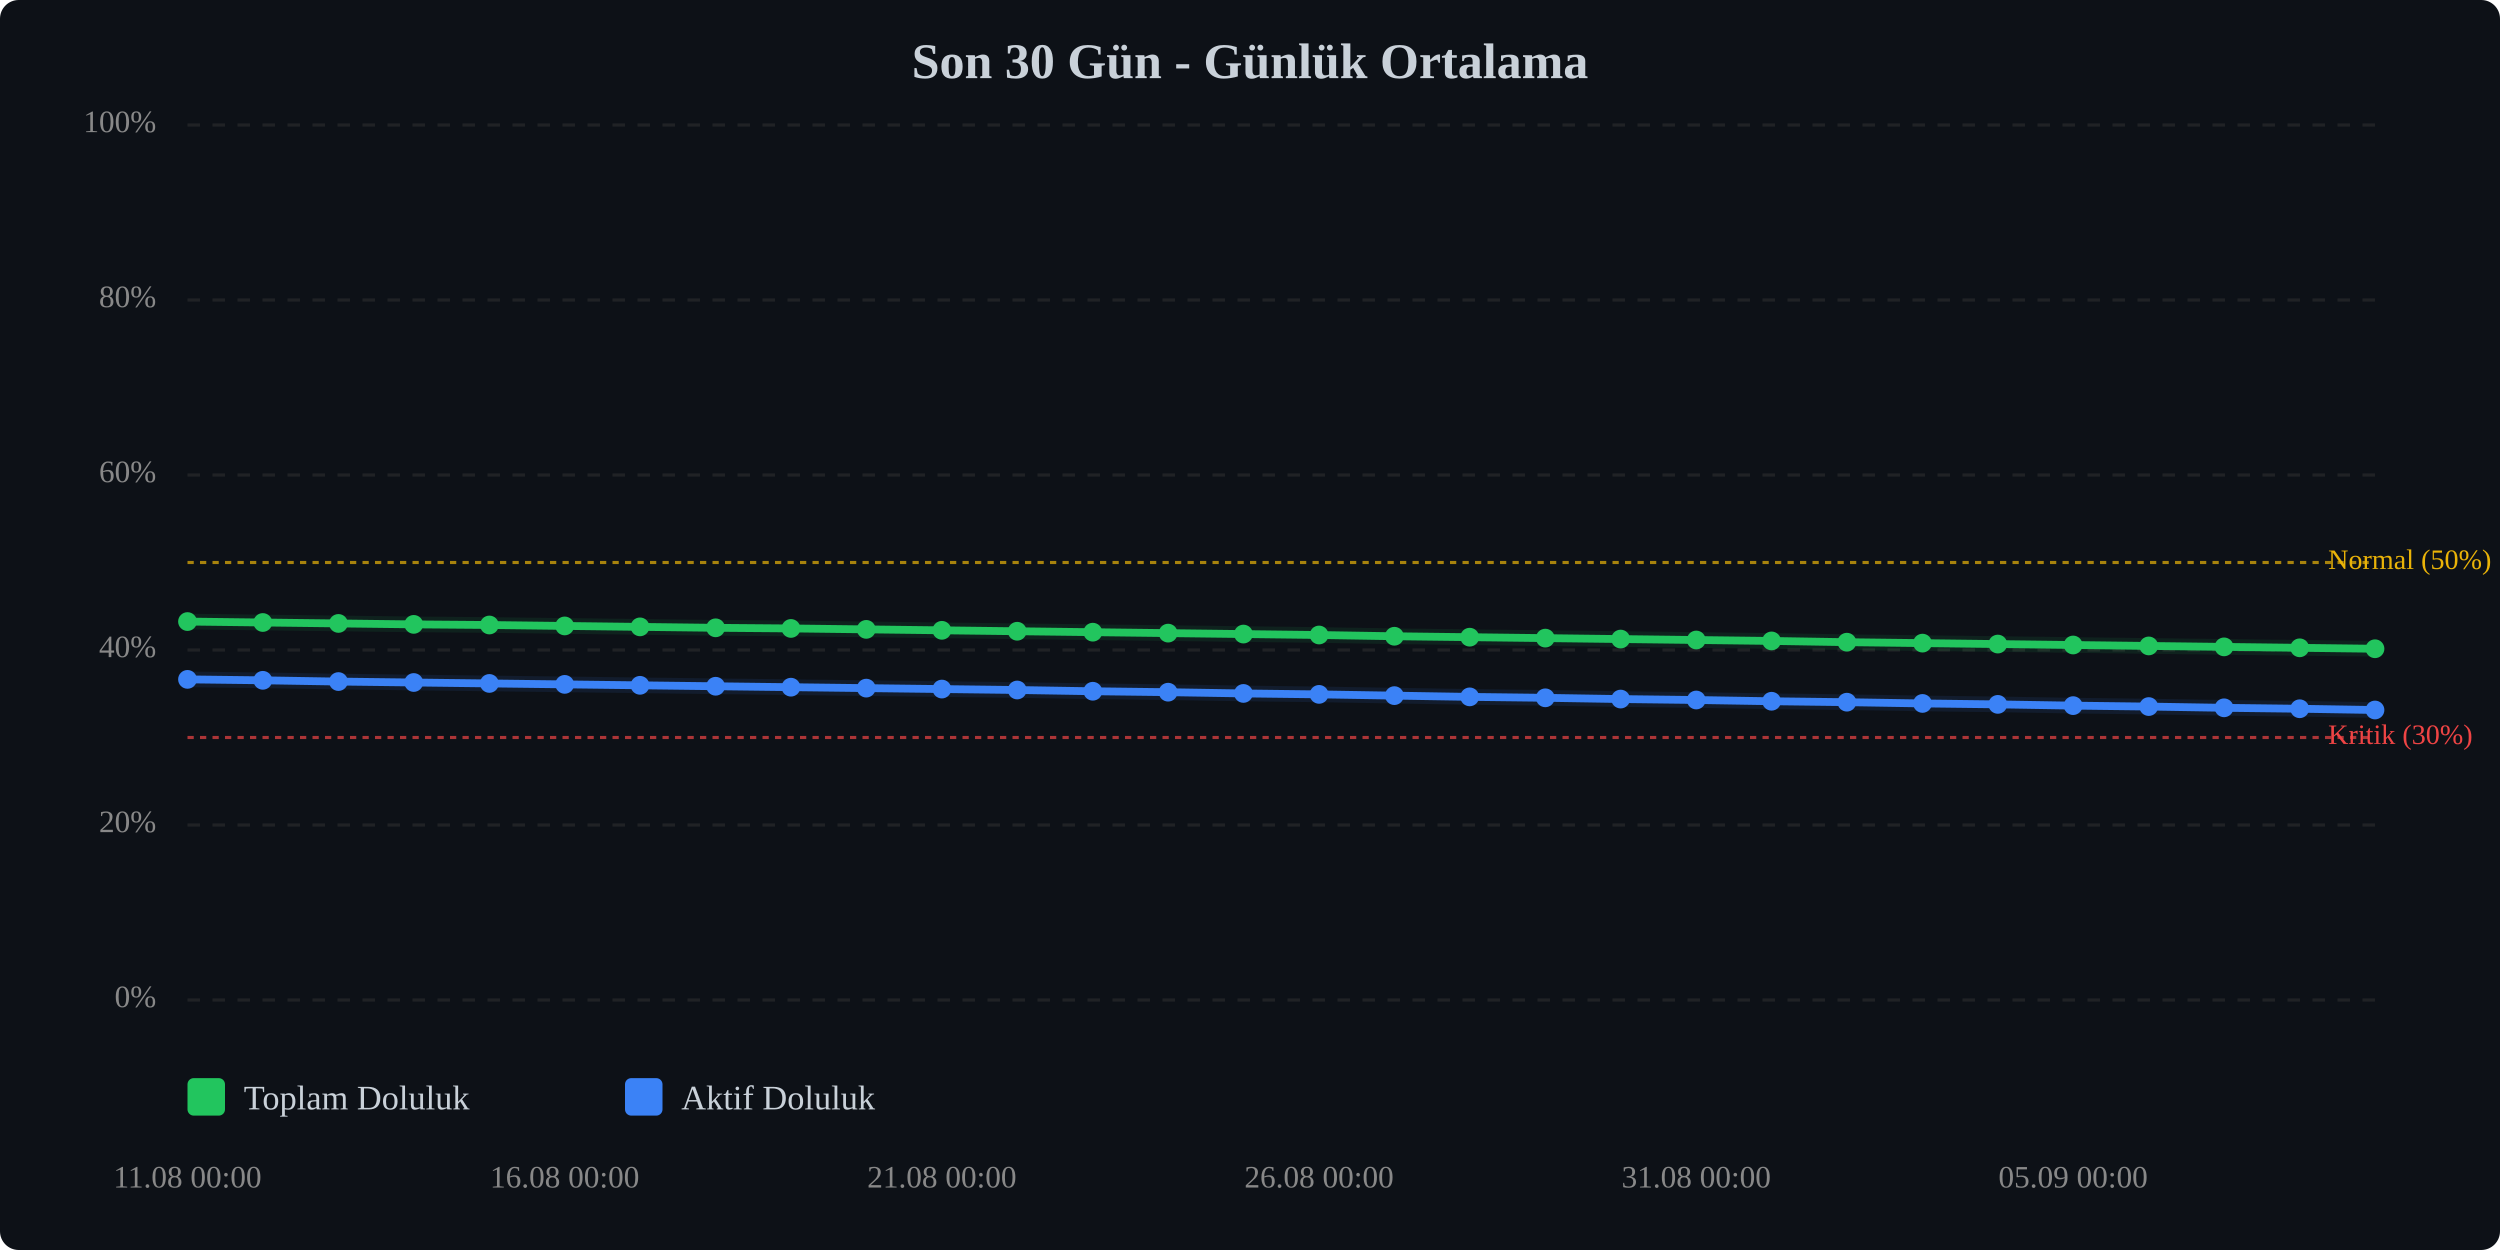
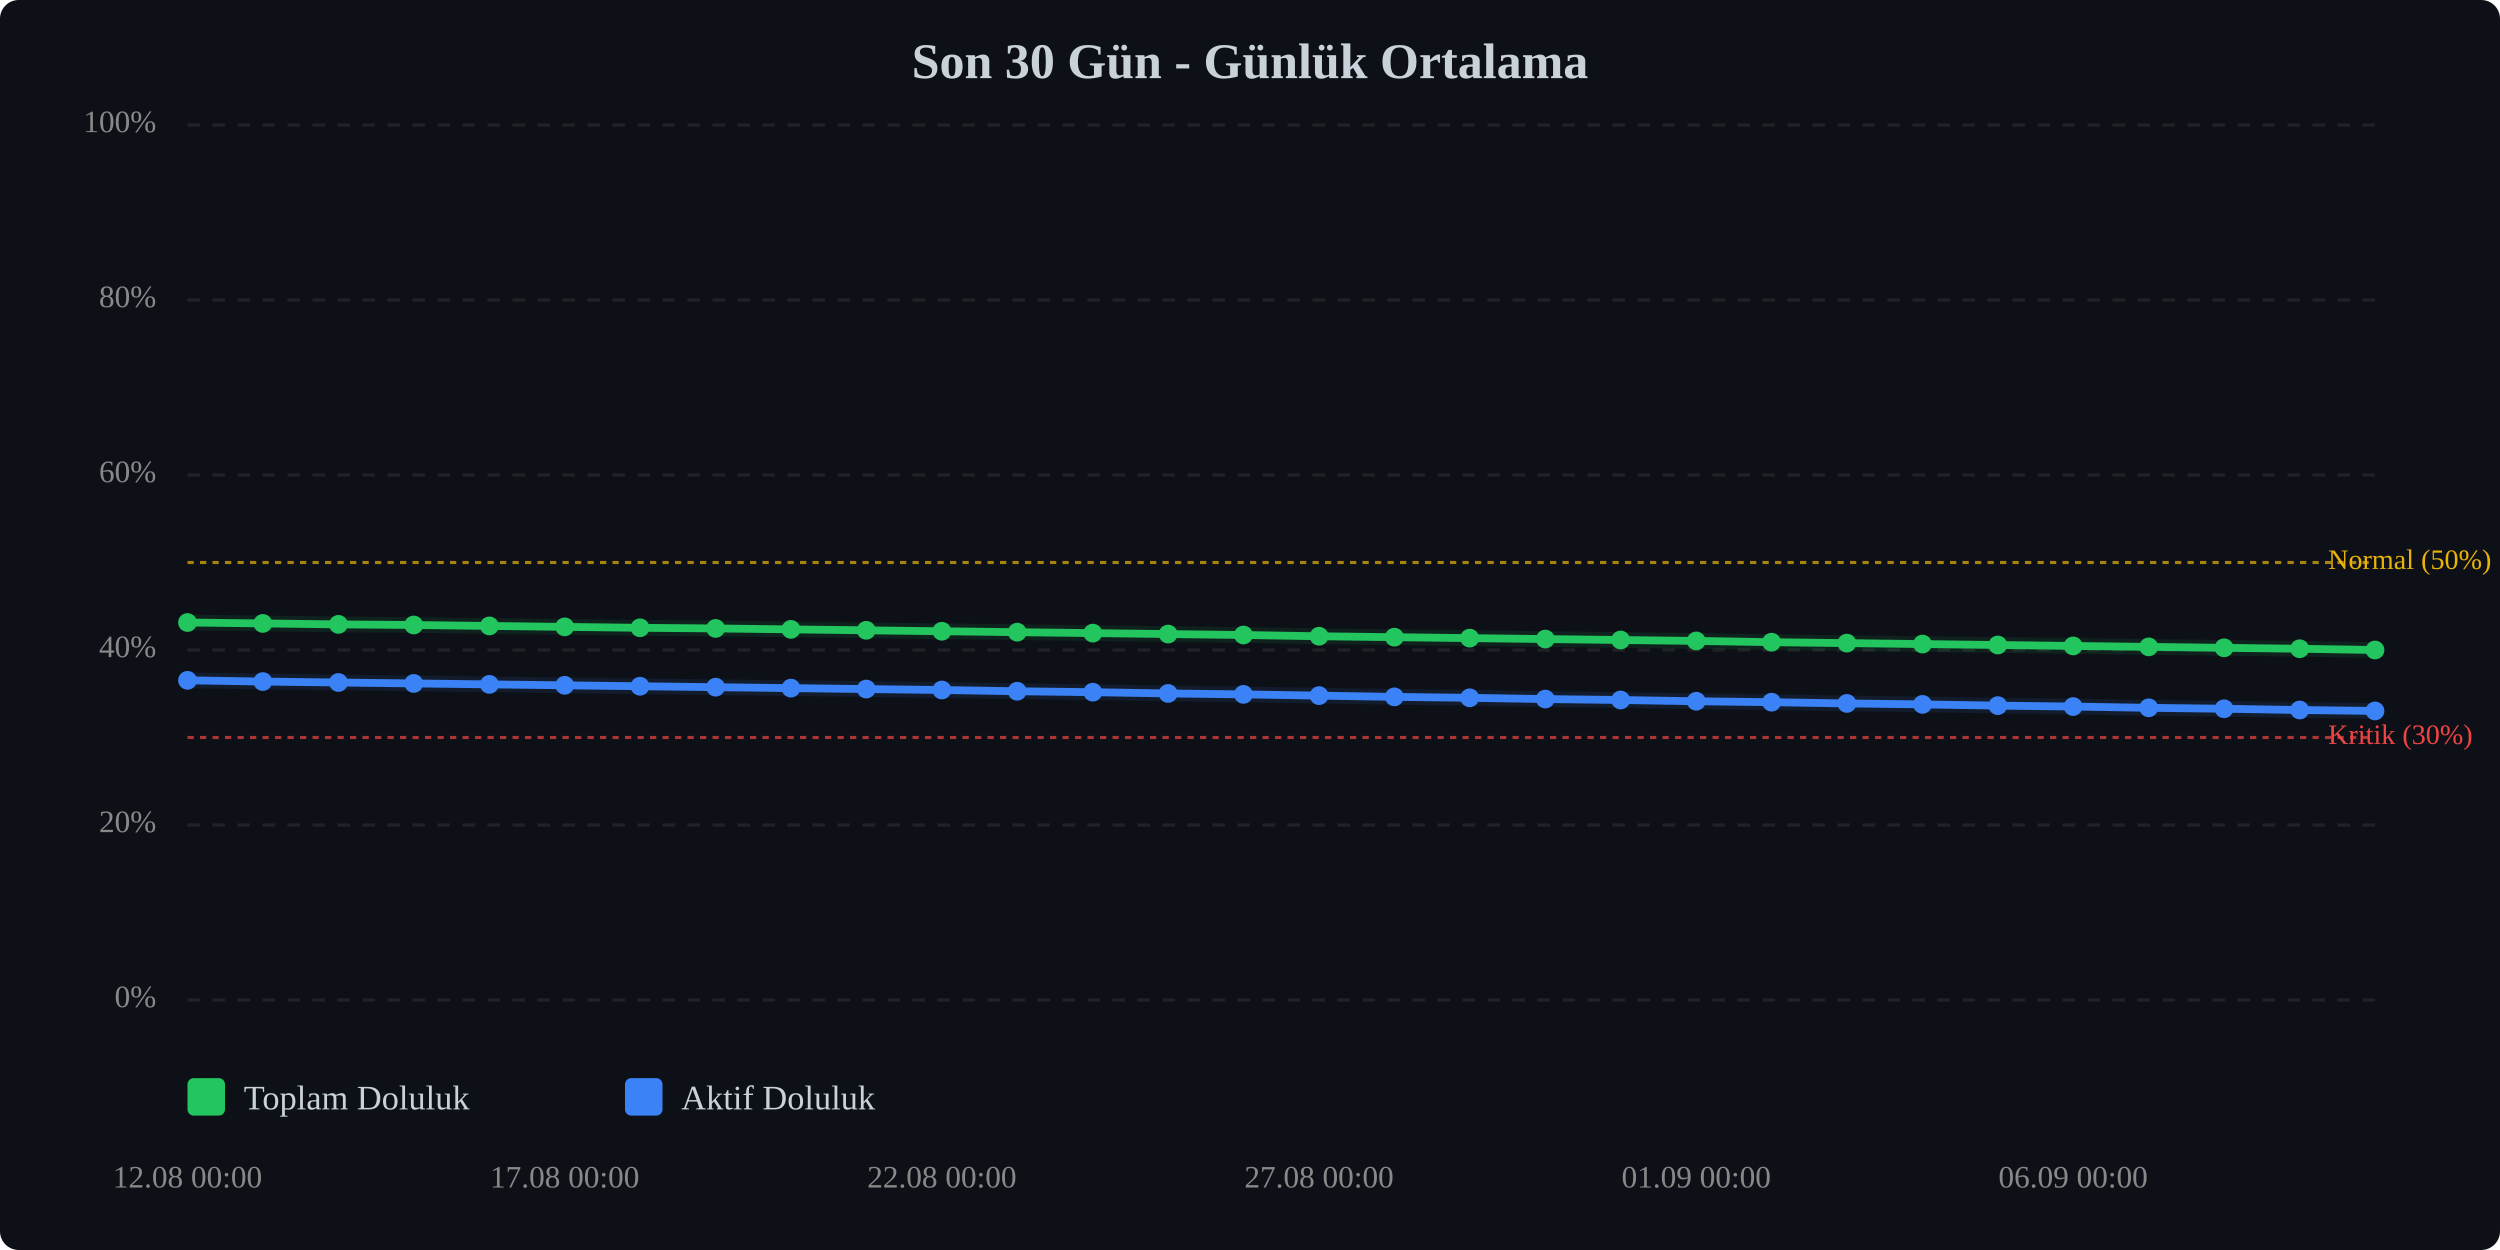
<svg xmlns="http://www.w3.org/2000/svg" viewBox="0 0 800 400" width="100%" style="max-width:800px;">
  <rect width="800" height="400" fill="#0d1117" rx="6" />
  <text x="400.0" y="25" text-anchor="middle" font-size="16" font-weight="bold" fill="#c9d1d9">Son 30 Gün - Günlük Ortalama</text>
  <line x1="60" y1="320.0" x2="760" y2="320.0" stroke="#333" stroke-width="1" stroke-dasharray="4,4" opacity="0.5" />
  <text x="50" y="320.0" text-anchor="end" dominant-baseline="middle" font-size="10" fill="#888">0%</text>
  <line x1="60" y1="264.0" x2="760" y2="264.0" stroke="#333" stroke-width="1" stroke-dasharray="4,4" opacity="0.5" />
  <text x="50" y="264.0" text-anchor="end" dominant-baseline="middle" font-size="10" fill="#888">20%</text>
  <line x1="60" y1="208.0" x2="760" y2="208.0" stroke="#333" stroke-width="1" stroke-dasharray="4,4" opacity="0.5" />
  <text x="50" y="208.0" text-anchor="end" dominant-baseline="middle" font-size="10" fill="#888">40%</text>
  <line x1="60" y1="152.0" x2="760" y2="152.0" stroke="#333" stroke-width="1" stroke-dasharray="4,4" opacity="0.5" />
  <text x="50" y="152.0" text-anchor="end" dominant-baseline="middle" font-size="10" fill="#888">60%</text>
  <line x1="60" y1="96.0" x2="760" y2="96.0" stroke="#333" stroke-width="1" stroke-dasharray="4,4" opacity="0.5" />
  <text x="50" y="96.0" text-anchor="end" dominant-baseline="middle" font-size="10" fill="#888">80%</text>
  <line x1="60" y1="40.0" x2="760" y2="40.0" stroke="#333" stroke-width="1" stroke-dasharray="4,4" opacity="0.5" />
  <text x="50" y="40.0" text-anchor="end" dominant-baseline="middle" font-size="10" fill="#888">100%</text>
  <line x1="60" y1="236.0" x2="760" y2="236.0" stroke="#ef4444" stroke-width="1" stroke-dasharray="2,2" opacity="0.7" />
  <text x="745" y="236.0" dominant-baseline="middle" font-size="9" fill="#ef4444">Kritik (30%)</text>
  <line x1="60" y1="180.0" x2="760" y2="180.0" stroke="#eab308" stroke-width="1" stroke-dasharray="2,2" opacity="0.7" />
  <text x="745" y="180.0" dominant-baseline="middle" font-size="9" fill="#eab308">Normal (50%)</text>
-   <polyline points="60.0,198.9 84.1,199.2 108.3,199.5 132.4,199.8 156.6,200.0 180.7,200.3 204.8,200.6 229.0,200.9 253.1,201.1 277.2,201.4 301.4,201.7 325.5,202.0 349.7,202.3 373.8,202.6 397.9,202.9 422.1,203.2 446.2,203.6 470.3,203.9 494.5,204.2 518.6,204.5 542.8,204.8 566.9,205.1 591.0,205.5 615.2,205.8 639.3,206.1 663.4,206.4 687.6,206.7 711.7,207.0 735.9,207.3 760.0,207.6" fill="none" stroke="#22c55e" stroke-width="2.5" stroke-linecap="round" stroke-linejoin="round" />
-   <polyline points="60.0,198.9 84.1,199.2 108.3,199.5 132.4,199.8 156.6,200.0 180.7,200.3 204.8,200.6 229.0,200.9 253.1,201.1 277.2,201.4 301.4,201.7 325.5,202.0 349.7,202.3 373.8,202.6 397.9,202.9 422.1,203.2 446.2,203.6 470.3,203.9 494.5,204.2 518.6,204.5 542.8,204.8 566.9,205.1 591.0,205.5 615.2,205.8 639.3,206.1 663.4,206.4 687.6,206.7 711.7,207.0 735.9,207.3 760.0,207.6" fill="none" stroke="#22c55e" stroke-width="5" opacity="0.1" stroke-linecap="round" stroke-linejoin="round" />
-   <polyline points="60.0,217.4 84.1,217.7 108.3,218.1 132.4,218.4 156.6,218.7 180.7,219.0 204.8,219.3 229.0,219.6 253.1,219.9 277.2,220.2 301.4,220.5 325.5,220.8 349.7,221.2 373.8,221.5 397.9,221.9 422.1,222.2 446.2,222.6 470.3,223.0 494.5,223.3 518.6,223.7 542.8,224.0 566.9,224.4 591.0,224.7 615.2,225.1 639.3,225.4 663.4,225.8 687.6,226.1 711.7,226.5 735.9,226.8 760.0,227.2" fill="none" stroke="#3b82f6" stroke-width="2.5" stroke-linecap="round" stroke-linejoin="round" />
-   <polyline points="60.0,217.4 84.1,217.7 108.3,218.1 132.4,218.4 156.6,218.7 180.7,219.0 204.8,219.3 229.0,219.6 253.1,219.9 277.2,220.2 301.4,220.5 325.5,220.8 349.7,221.2 373.8,221.5 397.9,221.9 422.1,222.2 446.2,222.6 470.3,223.0 494.5,223.3 518.6,223.7 542.8,224.0 566.9,224.4 591.0,224.7 615.2,225.1 639.3,225.4 663.4,225.8 687.6,226.1 711.7,226.5 735.9,226.8 760.0,227.2" fill="none" stroke="#3b82f6" stroke-width="5" opacity="0.1" stroke-linecap="round" stroke-linejoin="round" />
-   <circle cx="60.0" cy="198.9" r="3" fill="#22c55e" />
-   <circle cx="84.1" cy="199.2" r="3" fill="#22c55e" />
-   <circle cx="108.3" cy="199.5" r="3" fill="#22c55e" />
-   <circle cx="132.4" cy="199.8" r="3" fill="#22c55e" />
-   <circle cx="156.6" cy="200.0" r="3" fill="#22c55e" />
-   <circle cx="180.7" cy="200.3" r="3" fill="#22c55e" />
-   <circle cx="204.8" cy="200.6" r="3" fill="#22c55e" />
-   <circle cx="229.0" cy="200.9" r="3" fill="#22c55e" />
-   <circle cx="253.1" cy="201.1" r="3" fill="#22c55e" />
-   <circle cx="277.2" cy="201.4" r="3" fill="#22c55e" />
-   <circle cx="301.4" cy="201.7" r="3" fill="#22c55e" />
-   <circle cx="325.5" cy="202.0" r="3" fill="#22c55e" />
-   <circle cx="349.7" cy="202.3" r="3" fill="#22c55e" />
-   <circle cx="373.8" cy="202.6" r="3" fill="#22c55e" />
-   <circle cx="397.9" cy="202.9" r="3" fill="#22c55e" />
-   <circle cx="422.1" cy="203.2" r="3" fill="#22c55e" />
-   <circle cx="446.2" cy="203.6" r="3" fill="#22c55e" />
-   <circle cx="470.3" cy="203.9" r="3" fill="#22c55e" />
-   <circle cx="494.5" cy="204.2" r="3" fill="#22c55e" />
-   <circle cx="518.6" cy="204.5" r="3" fill="#22c55e" />
-   <circle cx="542.8" cy="204.8" r="3" fill="#22c55e" />
-   <circle cx="566.9" cy="205.1" r="3" fill="#22c55e" />
-   <circle cx="591.0" cy="205.5" r="3" fill="#22c55e" />
-   <circle cx="615.2" cy="205.8" r="3" fill="#22c55e" />
-   <circle cx="639.3" cy="206.1" r="3" fill="#22c55e" />
-   <circle cx="663.4" cy="206.4" r="3" fill="#22c55e" />
-   <circle cx="687.6" cy="206.7" r="3" fill="#22c55e" />
-   <circle cx="711.7" cy="207.0" r="3" fill="#22c55e" />
-   <circle cx="735.9" cy="207.3" r="3" fill="#22c55e" />
-   <circle cx="760.0" cy="207.6" r="3" fill="#22c55e" />
-   <circle cx="60.0" cy="217.4" r="3" fill="#3b82f6" />
-   <circle cx="84.1" cy="217.7" r="3" fill="#3b82f6" />
-   <circle cx="108.3" cy="218.1" r="3" fill="#3b82f6" />
-   <circle cx="132.4" cy="218.4" r="3" fill="#3b82f6" />
-   <circle cx="156.6" cy="218.7" r="3" fill="#3b82f6" />
-   <circle cx="180.7" cy="219.0" r="3" fill="#3b82f6" />
-   <circle cx="204.8" cy="219.3" r="3" fill="#3b82f6" />
-   <circle cx="229.0" cy="219.6" r="3" fill="#3b82f6" />
-   <circle cx="253.1" cy="219.9" r="3" fill="#3b82f6" />
-   <circle cx="277.2" cy="220.2" r="3" fill="#3b82f6" />
-   <circle cx="301.4" cy="220.5" r="3" fill="#3b82f6" />
-   <circle cx="325.5" cy="220.8" r="3" fill="#3b82f6" />
-   <circle cx="349.7" cy="221.2" r="3" fill="#3b82f6" />
-   <circle cx="373.8" cy="221.5" r="3" fill="#3b82f6" />
-   <circle cx="397.9" cy="221.9" r="3" fill="#3b82f6" />
-   <circle cx="422.1" cy="222.2" r="3" fill="#3b82f6" />
-   <circle cx="446.2" cy="222.6" r="3" fill="#3b82f6" />
-   <circle cx="470.3" cy="223.0" r="3" fill="#3b82f6" />
-   <circle cx="494.5" cy="223.3" r="3" fill="#3b82f6" />
-   <circle cx="518.6" cy="223.7" r="3" fill="#3b82f6" />
-   <circle cx="542.8" cy="224.0" r="3" fill="#3b82f6" />
-   <circle cx="566.9" cy="224.4" r="3" fill="#3b82f6" />
-   <circle cx="591.0" cy="224.7" r="3" fill="#3b82f6" />
-   <circle cx="615.2" cy="225.1" r="3" fill="#3b82f6" />
-   <circle cx="639.3" cy="225.4" r="3" fill="#3b82f6" />
-   <circle cx="663.4" cy="225.8" r="3" fill="#3b82f6" />
-   <circle cx="687.6" cy="226.1" r="3" fill="#3b82f6" />
-   <circle cx="711.7" cy="226.5" r="3" fill="#3b82f6" />
-   <circle cx="735.9" cy="226.8" r="3" fill="#3b82f6" />
-   <circle cx="760.0" cy="227.2" r="3" fill="#3b82f6" />
-   <text x="60.0" y="380" text-anchor="middle" font-size="10" fill="#888">11.08 00:00</text>
-   <text x="180.7" y="380" text-anchor="middle" font-size="10" fill="#888">16.08 00:00</text>
-   <text x="301.4" y="380" text-anchor="middle" font-size="10" fill="#888">21.08 00:00</text>
-   <text x="422.1" y="380" text-anchor="middle" font-size="10" fill="#888">26.08 00:00</text>
-   <text x="542.8" y="380" text-anchor="middle" font-size="10" fill="#888">31.08 00:00</text>
-   <text x="663.4" y="380" text-anchor="middle" font-size="10" fill="#888">05.09 00:00</text>
+   <polyline points="60.0,199.2 84.1,199.5 108.3,199.8 132.4,200.0 156.6,200.3 180.7,200.6 204.8,200.9 229.0,201.1 253.1,201.4 277.2,201.7 301.4,202.0 325.5,202.3 349.7,202.6 373.8,202.9 397.9,203.2 422.1,203.6 446.2,203.9 470.3,204.2 494.5,204.5 518.6,204.8 542.8,205.1 566.9,205.5 591.0,205.8 615.2,206.1 639.3,206.4 663.4,206.7 687.6,207.0 711.7,207.3 735.9,207.6 760.0,208.0" fill="none" stroke="#22c55e" stroke-width="2.5" stroke-linecap="round" stroke-linejoin="round" />
+   <polyline points="60.0,199.2 84.1,199.5 108.3,199.8 132.4,200.0 156.6,200.3 180.7,200.6 204.8,200.9 229.0,201.1 253.1,201.4 277.2,201.7 301.4,202.0 325.5,202.3 349.7,202.6 373.8,202.9 397.9,203.2 422.1,203.6 446.2,203.9 470.3,204.2 494.5,204.5 518.6,204.8 542.8,205.1 566.9,205.5 591.0,205.8 615.2,206.1 639.3,206.4 663.4,206.7 687.6,207.0 711.7,207.3 735.9,207.6 760.0,208.0" fill="none" stroke="#22c55e" stroke-width="5" opacity="0.1" stroke-linecap="round" stroke-linejoin="round" />
+   <polyline points="60.0,217.7 84.1,218.1 108.3,218.4 132.4,218.7 156.6,219.0 180.7,219.3 204.8,219.6 229.0,219.9 253.1,220.2 277.2,220.5 301.4,220.8 325.5,221.2 349.7,221.5 373.8,221.9 397.9,222.2 422.1,222.6 446.2,223.0 470.3,223.3 494.5,223.7 518.6,224.0 542.8,224.4 566.9,224.7 591.0,225.1 615.2,225.4 639.3,225.8 663.4,226.1 687.6,226.5 711.7,226.8 735.9,227.2 760.0,227.5" fill="none" stroke="#3b82f6" stroke-width="2.5" stroke-linecap="round" stroke-linejoin="round" />
+   <polyline points="60.0,217.7 84.1,218.1 108.3,218.4 132.4,218.7 156.6,219.0 180.7,219.3 204.8,219.6 229.0,219.9 253.1,220.2 277.2,220.5 301.4,220.8 325.5,221.2 349.7,221.5 373.8,221.9 397.9,222.2 422.1,222.6 446.2,223.0 470.3,223.3 494.5,223.7 518.6,224.0 542.8,224.4 566.9,224.7 591.0,225.1 615.2,225.4 639.3,225.8 663.4,226.1 687.6,226.5 711.7,226.8 735.9,227.2 760.0,227.5" fill="none" stroke="#3b82f6" stroke-width="5" opacity="0.1" stroke-linecap="round" stroke-linejoin="round" />
+   <circle cx="60.0" cy="199.2" r="3" fill="#22c55e" />
+   <circle cx="84.1" cy="199.5" r="3" fill="#22c55e" />
+   <circle cx="108.3" cy="199.8" r="3" fill="#22c55e" />
+   <circle cx="132.4" cy="200.0" r="3" fill="#22c55e" />
+   <circle cx="156.6" cy="200.3" r="3" fill="#22c55e" />
+   <circle cx="180.7" cy="200.6" r="3" fill="#22c55e" />
+   <circle cx="204.8" cy="200.9" r="3" fill="#22c55e" />
+   <circle cx="229.0" cy="201.1" r="3" fill="#22c55e" />
+   <circle cx="253.1" cy="201.4" r="3" fill="#22c55e" />
+   <circle cx="277.2" cy="201.7" r="3" fill="#22c55e" />
+   <circle cx="301.4" cy="202.0" r="3" fill="#22c55e" />
+   <circle cx="325.5" cy="202.3" r="3" fill="#22c55e" />
+   <circle cx="349.7" cy="202.6" r="3" fill="#22c55e" />
+   <circle cx="373.8" cy="202.9" r="3" fill="#22c55e" />
+   <circle cx="397.9" cy="203.2" r="3" fill="#22c55e" />
+   <circle cx="422.1" cy="203.6" r="3" fill="#22c55e" />
+   <circle cx="446.2" cy="203.9" r="3" fill="#22c55e" />
+   <circle cx="470.3" cy="204.2" r="3" fill="#22c55e" />
+   <circle cx="494.5" cy="204.5" r="3" fill="#22c55e" />
+   <circle cx="518.6" cy="204.8" r="3" fill="#22c55e" />
+   <circle cx="542.8" cy="205.1" r="3" fill="#22c55e" />
+   <circle cx="566.9" cy="205.5" r="3" fill="#22c55e" />
+   <circle cx="591.0" cy="205.8" r="3" fill="#22c55e" />
+   <circle cx="615.2" cy="206.1" r="3" fill="#22c55e" />
+   <circle cx="639.3" cy="206.4" r="3" fill="#22c55e" />
+   <circle cx="663.4" cy="206.7" r="3" fill="#22c55e" />
+   <circle cx="687.6" cy="207.0" r="3" fill="#22c55e" />
+   <circle cx="711.7" cy="207.3" r="3" fill="#22c55e" />
+   <circle cx="735.9" cy="207.6" r="3" fill="#22c55e" />
+   <circle cx="760.0" cy="208.0" r="3" fill="#22c55e" />
+   <circle cx="60.0" cy="217.7" r="3" fill="#3b82f6" />
+   <circle cx="84.1" cy="218.1" r="3" fill="#3b82f6" />
+   <circle cx="108.3" cy="218.4" r="3" fill="#3b82f6" />
+   <circle cx="132.4" cy="218.7" r="3" fill="#3b82f6" />
+   <circle cx="156.6" cy="219.0" r="3" fill="#3b82f6" />
+   <circle cx="180.7" cy="219.3" r="3" fill="#3b82f6" />
+   <circle cx="204.8" cy="219.6" r="3" fill="#3b82f6" />
+   <circle cx="229.0" cy="219.9" r="3" fill="#3b82f6" />
+   <circle cx="253.1" cy="220.2" r="3" fill="#3b82f6" />
+   <circle cx="277.2" cy="220.5" r="3" fill="#3b82f6" />
+   <circle cx="301.4" cy="220.8" r="3" fill="#3b82f6" />
+   <circle cx="325.5" cy="221.2" r="3" fill="#3b82f6" />
+   <circle cx="349.7" cy="221.5" r="3" fill="#3b82f6" />
+   <circle cx="373.8" cy="221.9" r="3" fill="#3b82f6" />
+   <circle cx="397.9" cy="222.2" r="3" fill="#3b82f6" />
+   <circle cx="422.1" cy="222.6" r="3" fill="#3b82f6" />
+   <circle cx="446.2" cy="223.0" r="3" fill="#3b82f6" />
+   <circle cx="470.3" cy="223.3" r="3" fill="#3b82f6" />
+   <circle cx="494.5" cy="223.7" r="3" fill="#3b82f6" />
+   <circle cx="518.6" cy="224.0" r="3" fill="#3b82f6" />
+   <circle cx="542.8" cy="224.4" r="3" fill="#3b82f6" />
+   <circle cx="566.9" cy="224.7" r="3" fill="#3b82f6" />
+   <circle cx="591.0" cy="225.1" r="3" fill="#3b82f6" />
+   <circle cx="615.2" cy="225.4" r="3" fill="#3b82f6" />
+   <circle cx="639.3" cy="225.8" r="3" fill="#3b82f6" />
+   <circle cx="663.4" cy="226.1" r="3" fill="#3b82f6" />
+   <circle cx="687.6" cy="226.5" r="3" fill="#3b82f6" />
+   <circle cx="711.7" cy="226.8" r="3" fill="#3b82f6" />
+   <circle cx="735.9" cy="227.2" r="3" fill="#3b82f6" />
+   <circle cx="760.0" cy="227.5" r="3" fill="#3b82f6" />
+   <text x="60.0" y="380" text-anchor="middle" font-size="10" fill="#888">12.08 00:00</text>
+   <text x="180.7" y="380" text-anchor="middle" font-size="10" fill="#888">17.08 00:00</text>
+   <text x="301.4" y="380" text-anchor="middle" font-size="10" fill="#888">22.08 00:00</text>
+   <text x="422.1" y="380" text-anchor="middle" font-size="10" fill="#888">27.08 00:00</text>
+   <text x="542.8" y="380" text-anchor="middle" font-size="10" fill="#888">01.09 00:00</text>
+   <text x="663.4" y="380" text-anchor="middle" font-size="10" fill="#888">06.09 00:00</text>
  <g transform="translate(60, 345)">
    <rect x="0" y="0" width="12" height="12" fill="#22c55e" rx="2" />
    <text x="18" y="10" font-size="11" fill="#c9d1d9">Toplam Doluluk</text>
    <rect x="140" y="0" width="12" height="12" fill="#3b82f6" rx="2" />
    <text x="158" y="10" font-size="11" fill="#c9d1d9">Aktif Doluluk</text>
  </g>
</svg>
